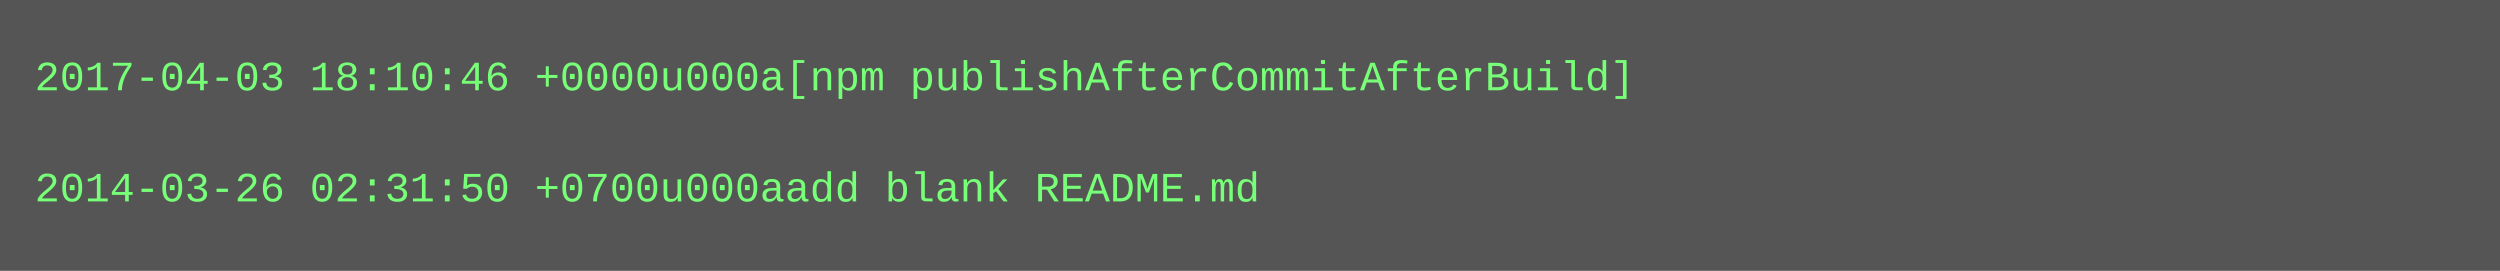
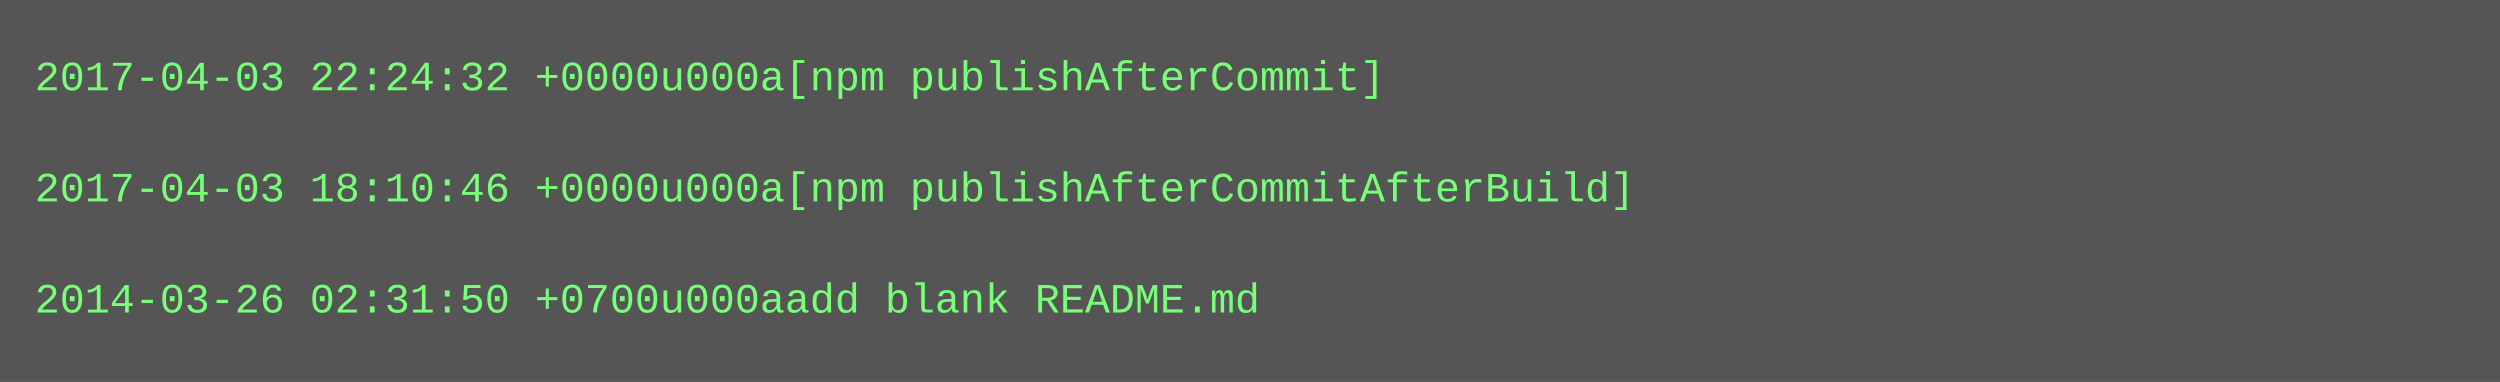
- <svg xmlns="http://www.w3.org/2000/svg" height="78" width="720">
-   <rect height="78" fill="#555" width="720" />
+ <svg xmlns="http://www.w3.org/2000/svg" height="110" width="720">
+   <rect height="110" fill="#555" width="720" />
  <text fill="#7f7" font-family="Courier New" font-size="12" xml:space="preserve">
-     <tspan x="10" y="26">2017-04-03 18:10:46 +0000u000a[npm publishAfterCommitAfterBuild]</tspan>
+     <tspan x="10" y="26">2017-04-03 22:24:32 +0000u000a[npm publishAfterCommit]</tspan>
    <tspan x="10" y="42" />
-     <tspan x="10" y="58">2014-03-26 02:31:50 +0700u000aadd blank README.md</tspan>
+     <tspan x="10" y="58">2017-04-03 18:10:46 +0000u000a[npm publishAfterCommitAfterBuild]</tspan>
+     <tspan x="10" y="74" />
+     <tspan x="10" y="90">2014-03-26 02:31:50 +0700u000aadd blank README.md</tspan>
  </text>
</svg>
